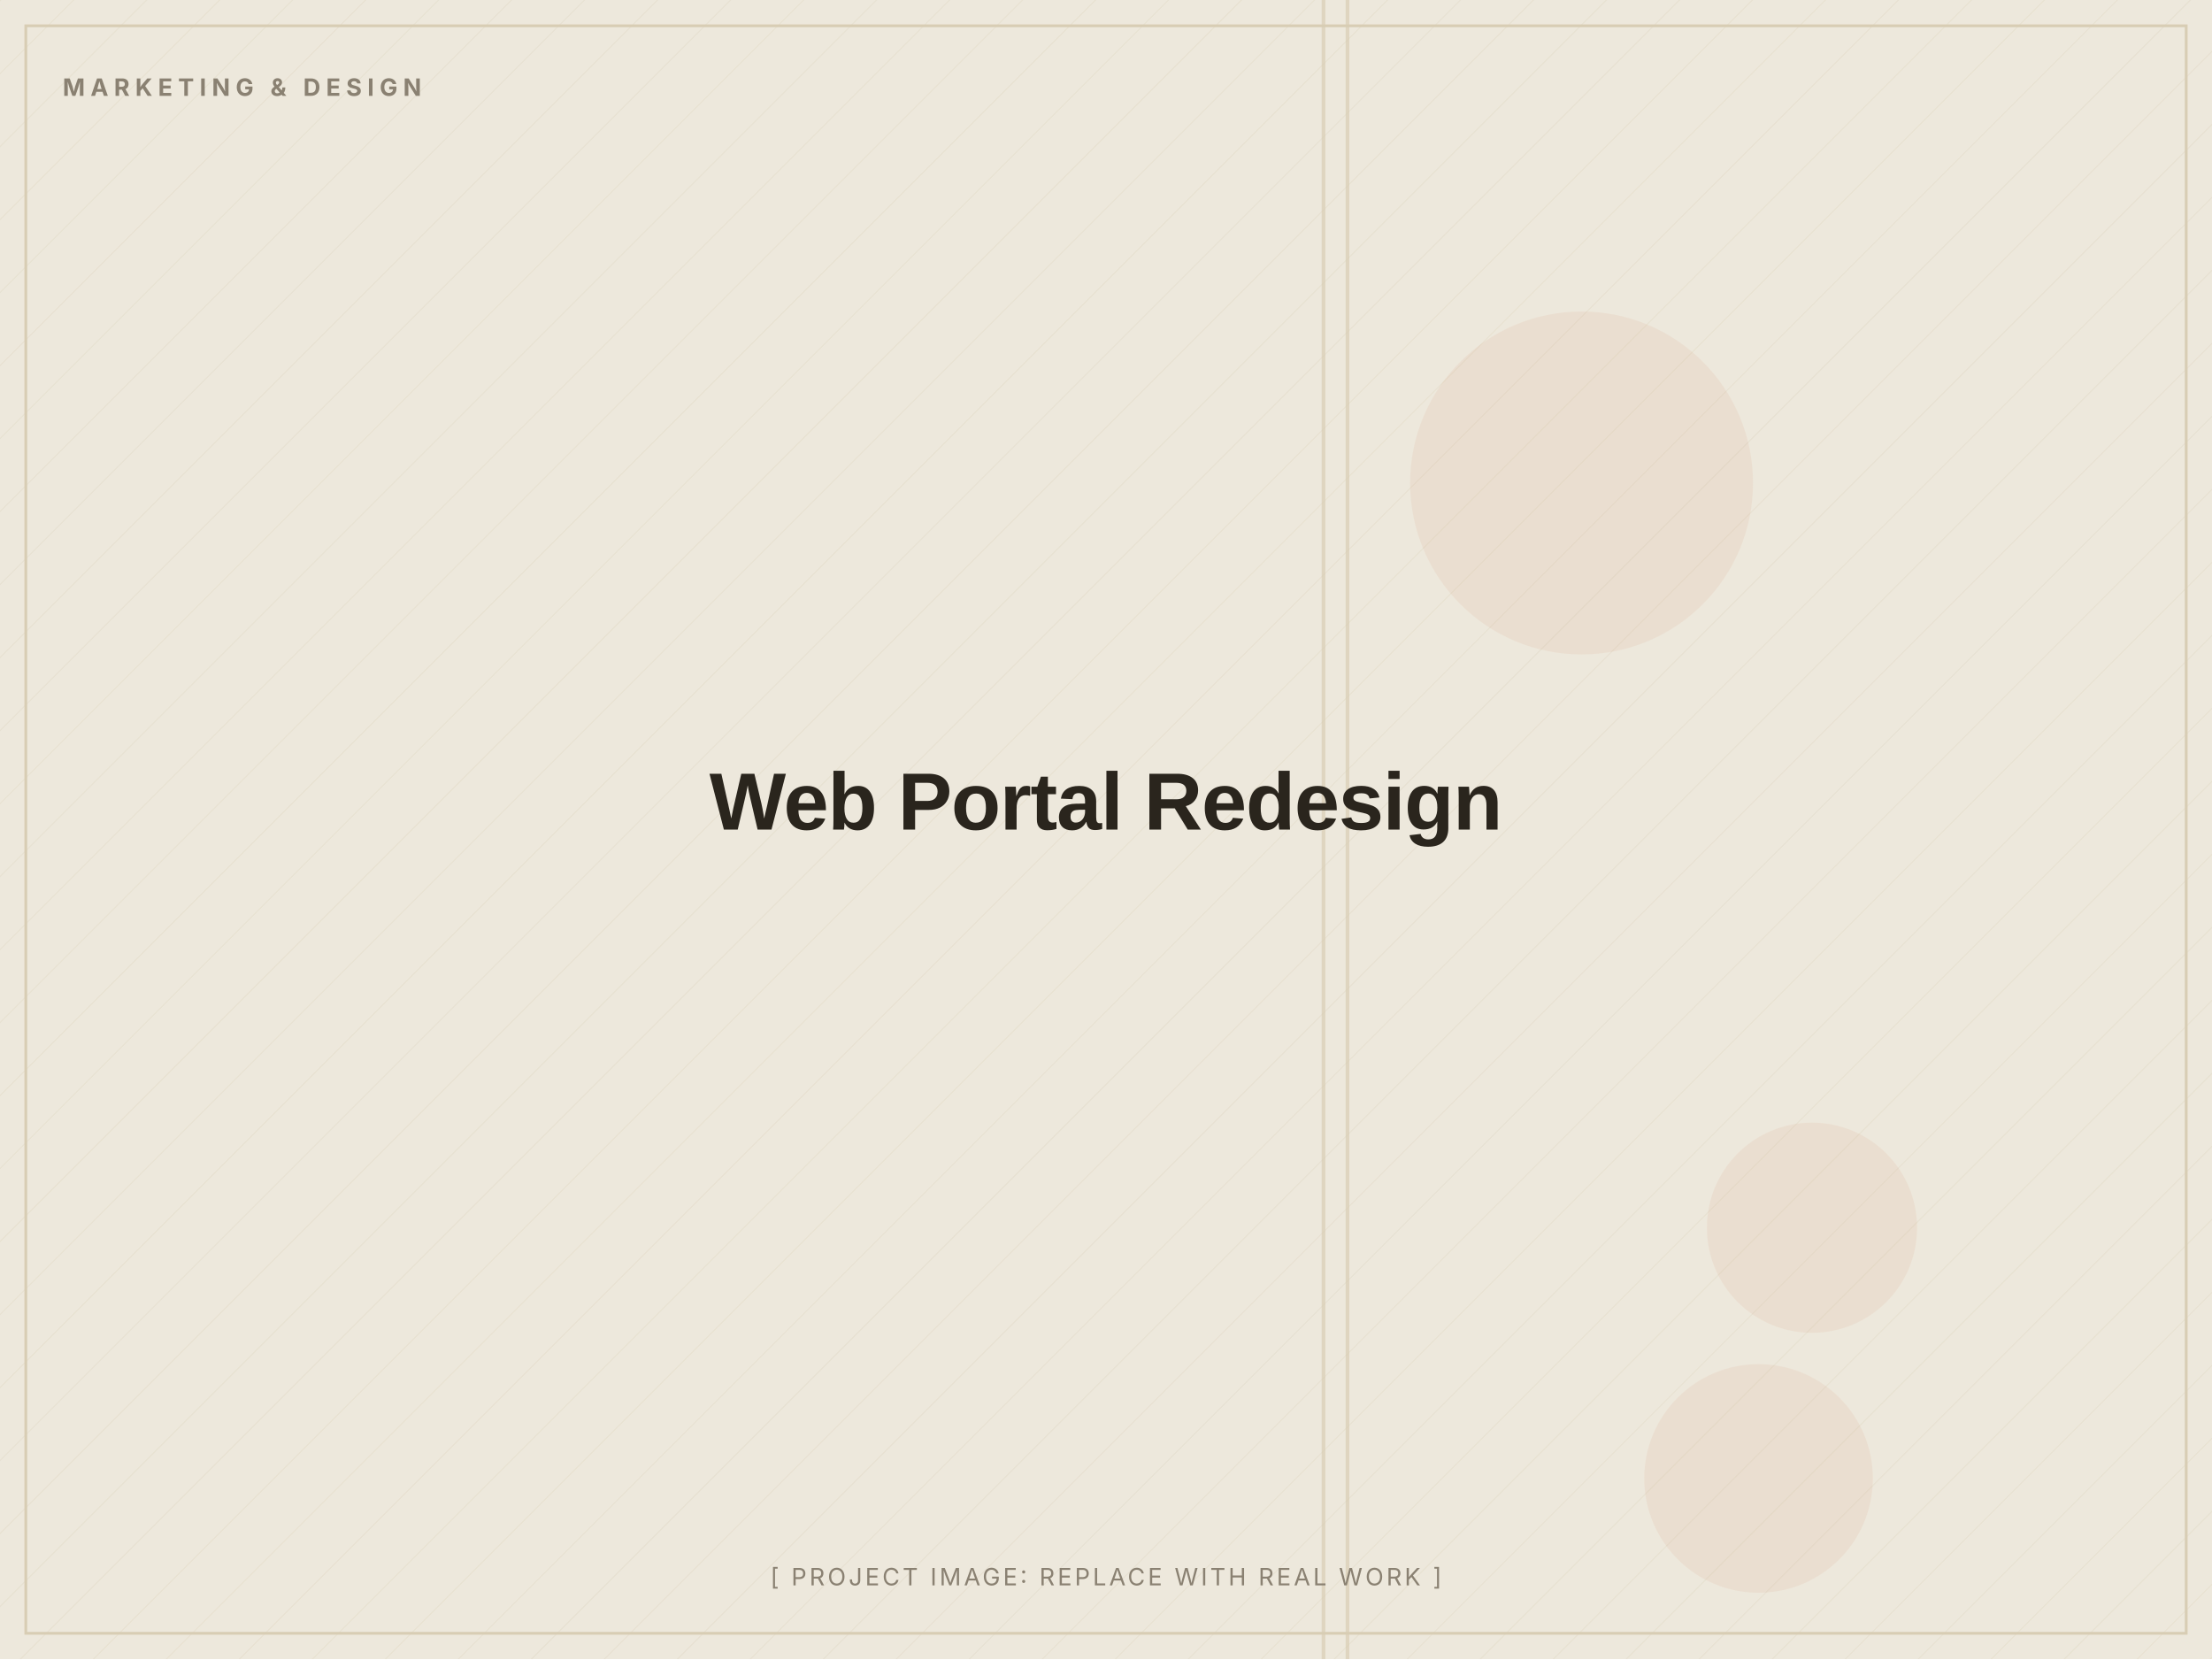
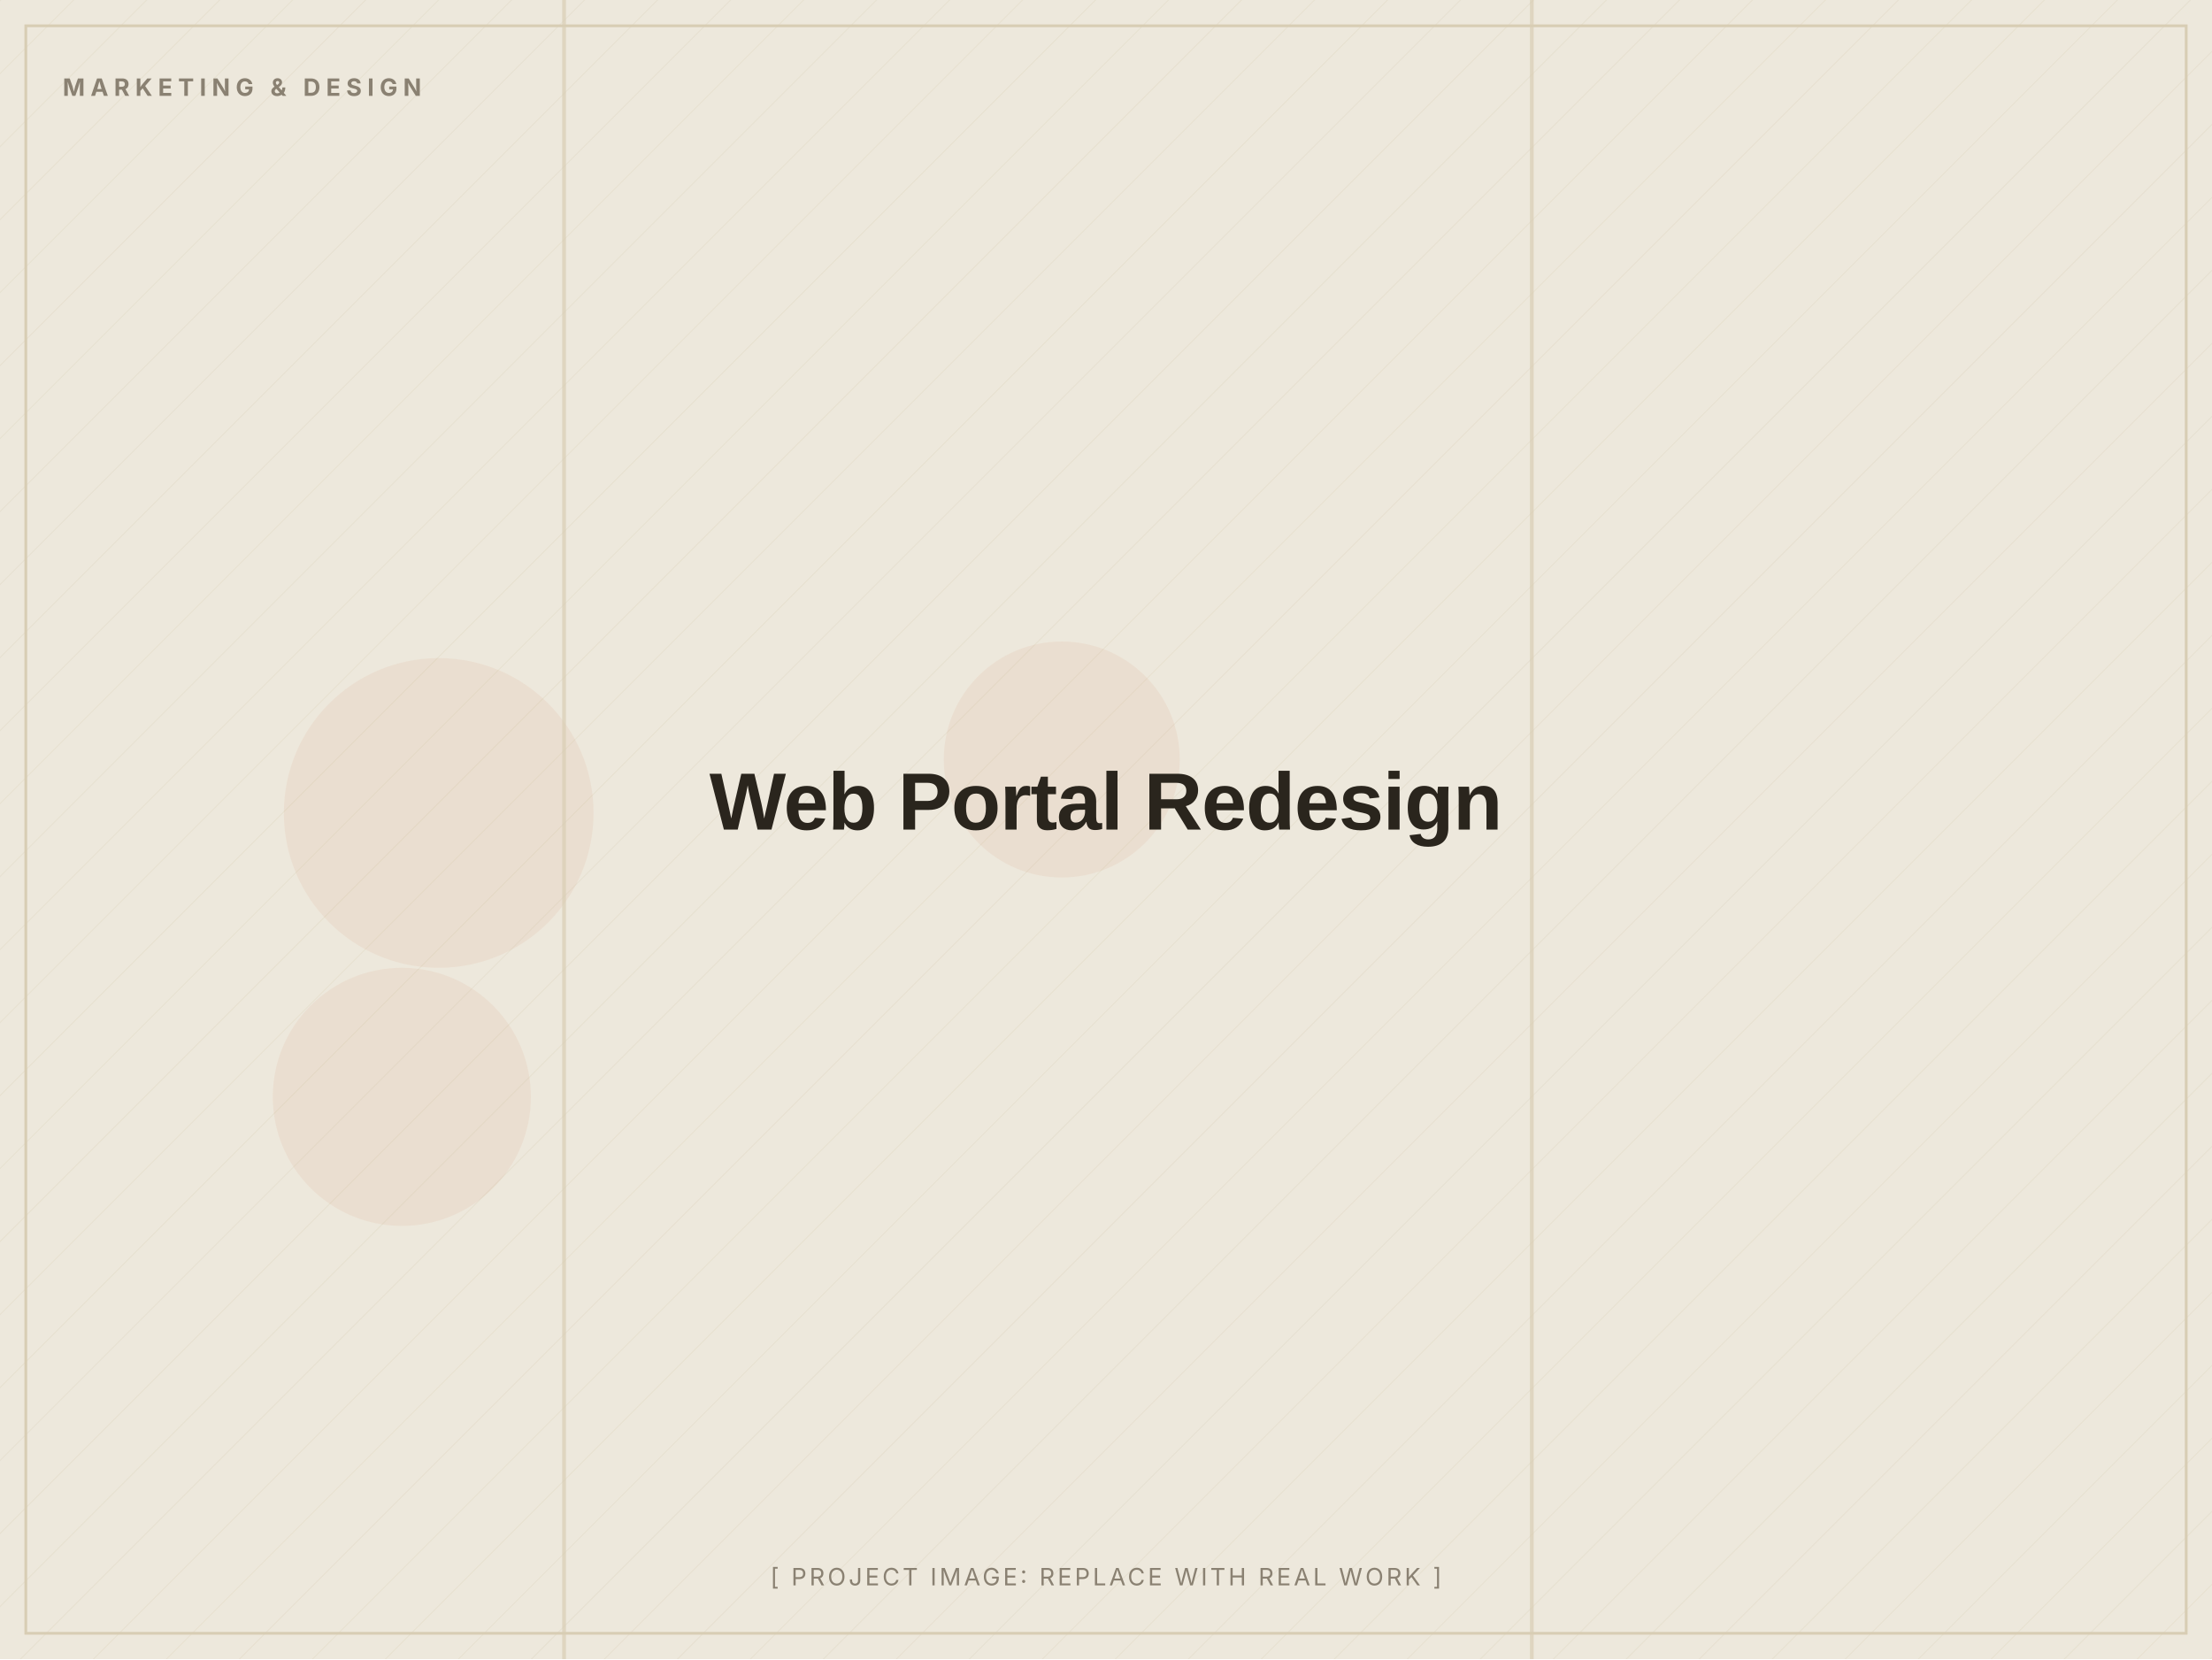
<svg xmlns="http://www.w3.org/2000/svg" width="1200" height="900" viewBox="0 0 1200 900" role="img" aria-label="Web Portal Redesign (placeholder image)">
  <defs>
    <pattern id="d" width="28" height="28" patternUnits="userSpaceOnUse" patternTransform="rotate(45)">
      <line x1="0" y1="0" x2="0" y2="28" stroke="#D8CDB4" stroke-width="1" opacity="0.5" />
    </pattern>
  </defs>
  <rect width="1200" height="900" fill="#EDE8DC" />
  <rect width="1200" height="900" fill="url(#d)" opacity="0.55" />
-   <circle cx="983" cy="666" r="57" fill="#C2410C" opacity="0.06" />
-   <circle cx="858" cy="262" r="93" fill="#C2410C" opacity="0.06" />
-   <circle cx="954" cy="802" r="62" fill="#C2410C" opacity="0.06" />
-   <rect x="730" y="0" width="2" height="900" fill="#D8CDB4" opacity="0.7" />
-   <rect x="717" y="0" width="2" height="900" fill="#D8CDB4" opacity="0.7" />
+   <circle cx="218" cy="595" r="70" fill="#C2410C" opacity="0.06" />
+   <circle cx="238" cy="441" r="84" fill="#C2410C" opacity="0.06" />
+   <circle cx="576" cy="412" r="64" fill="#C2410C" opacity="0.06" />
+   <rect x="305" y="0" width="2" height="900" fill="#D8CDB4" opacity="0.7" />
+   <rect x="830" y="0" width="2" height="900" fill="#D8CDB4" opacity="0.7" />
  <rect x="14" y="14" width="1172" height="872" fill="none" stroke="#D8CDB4" stroke-width="1.5" />
  <text x="34" y="52" font-family="Inter, Arial, sans-serif" font-weight="700" font-size="13" letter-spacing="3" fill="#8A8172">MARKETING &amp; DESIGN</text>
  <text x="600.0" y="450.0" text-anchor="middle" font-family="Archivo, Arial, sans-serif" font-weight="800" font-size="44" letter-spacing="-0.5" fill="#2A251D">Web Portal Redesign</text>
  <text x="600.0" y="860" text-anchor="middle" font-family="Inter, Arial, sans-serif" font-size="13" letter-spacing="1.5" fill="#8A8172">[ PROJECT IMAGE: REPLACE WITH REAL WORK ]</text>
</svg>
